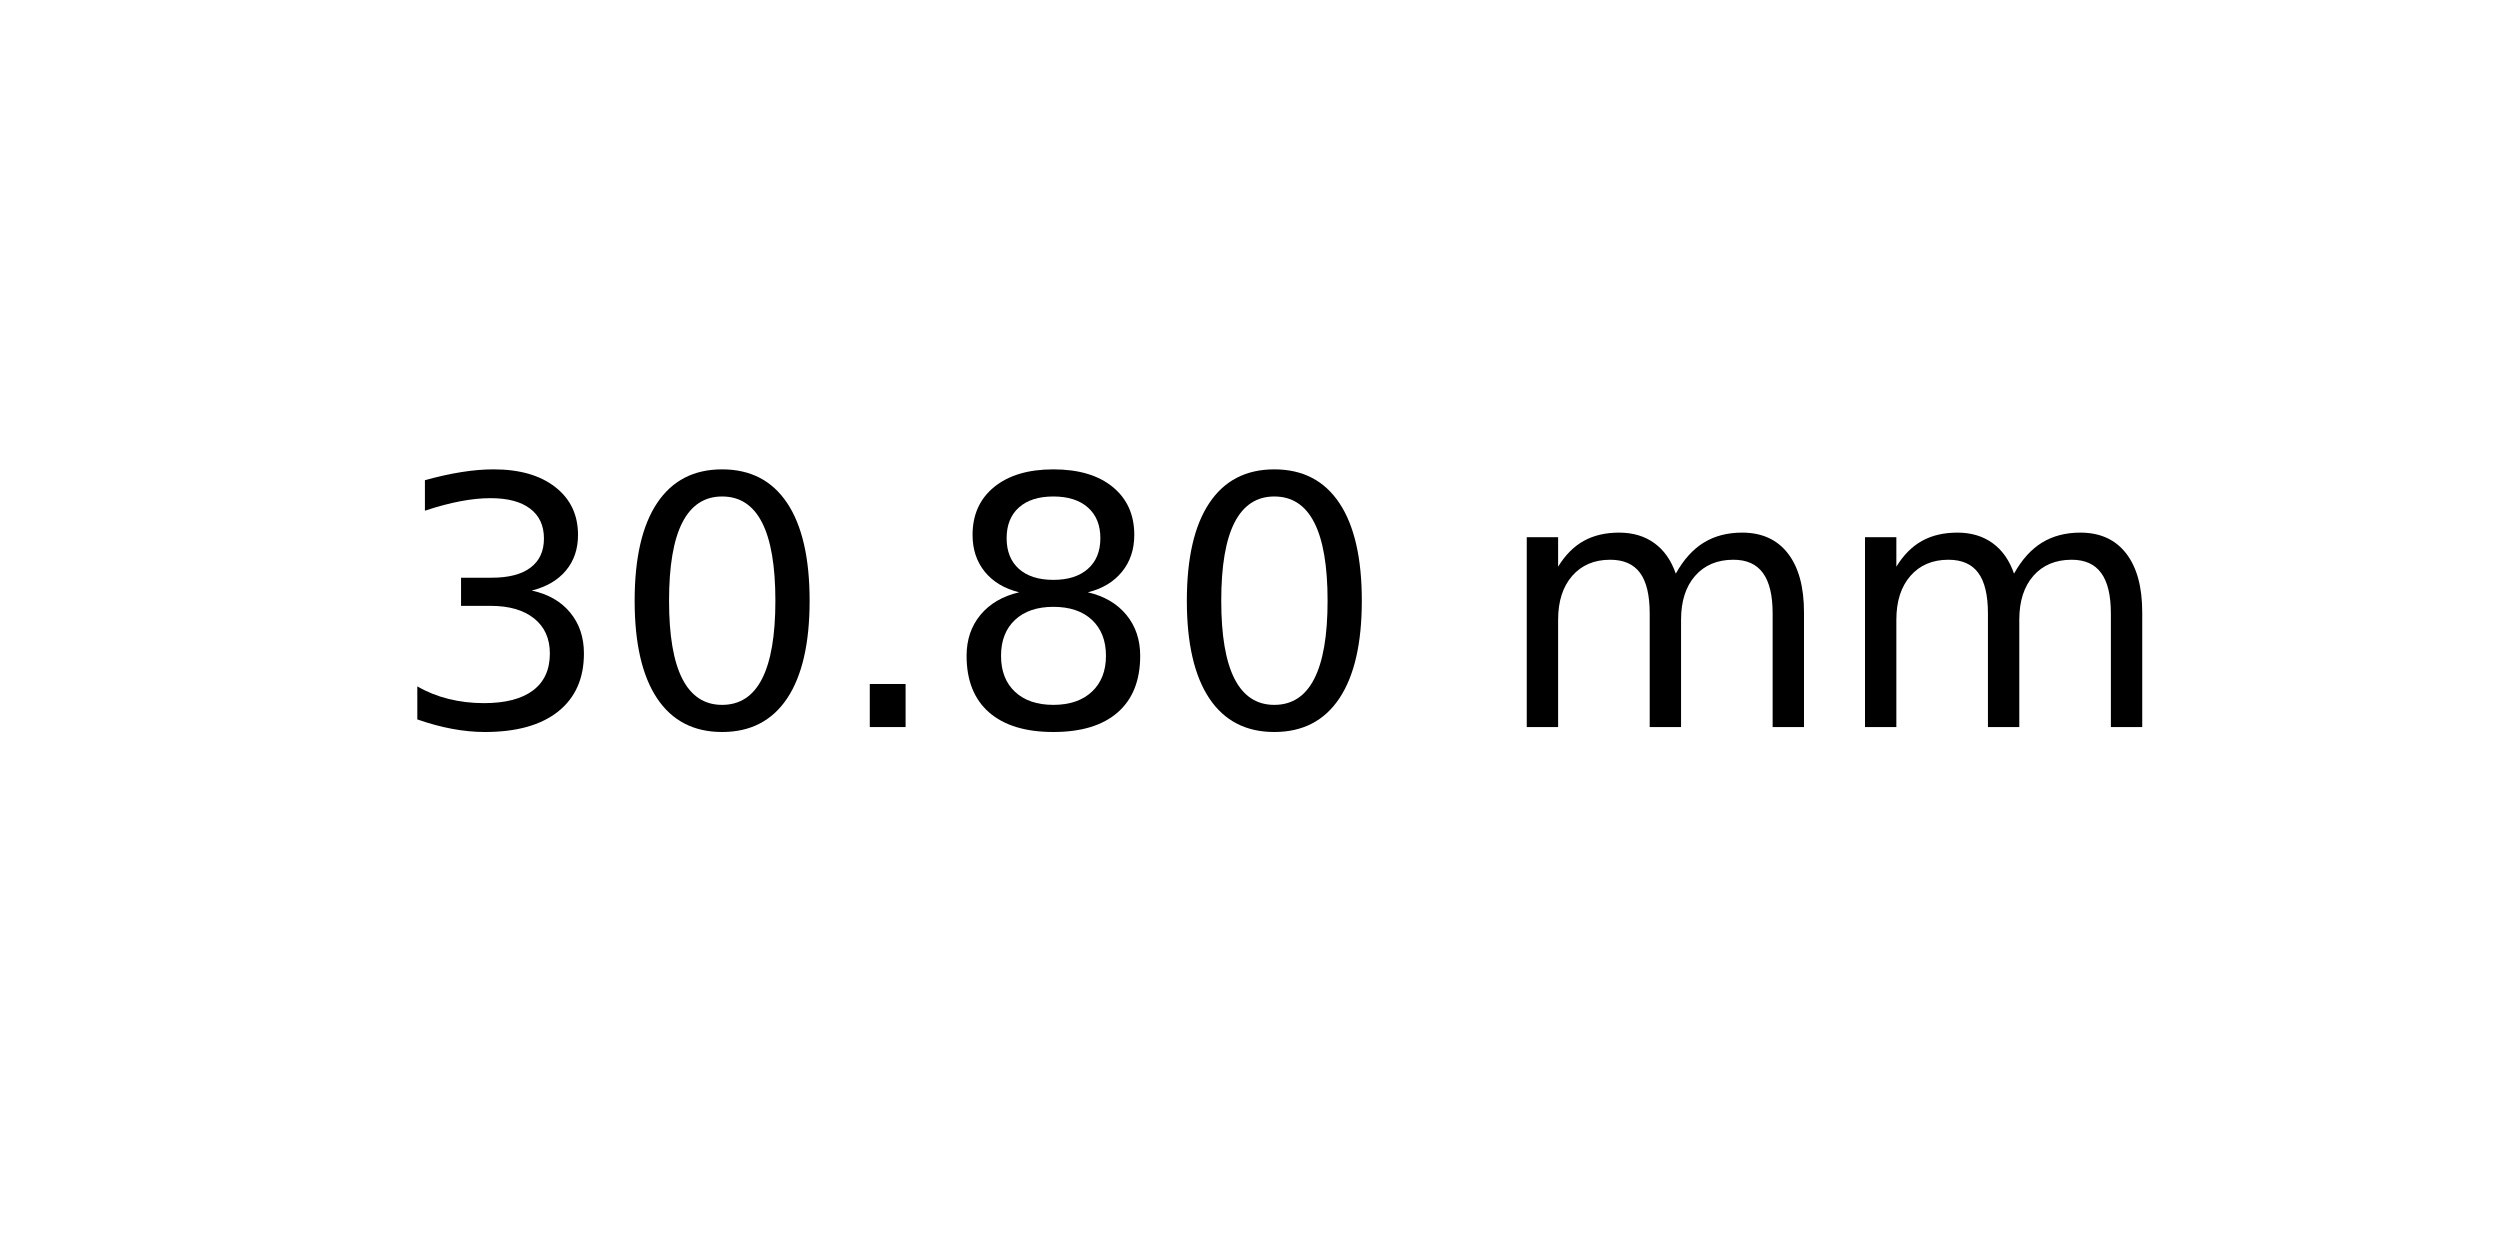
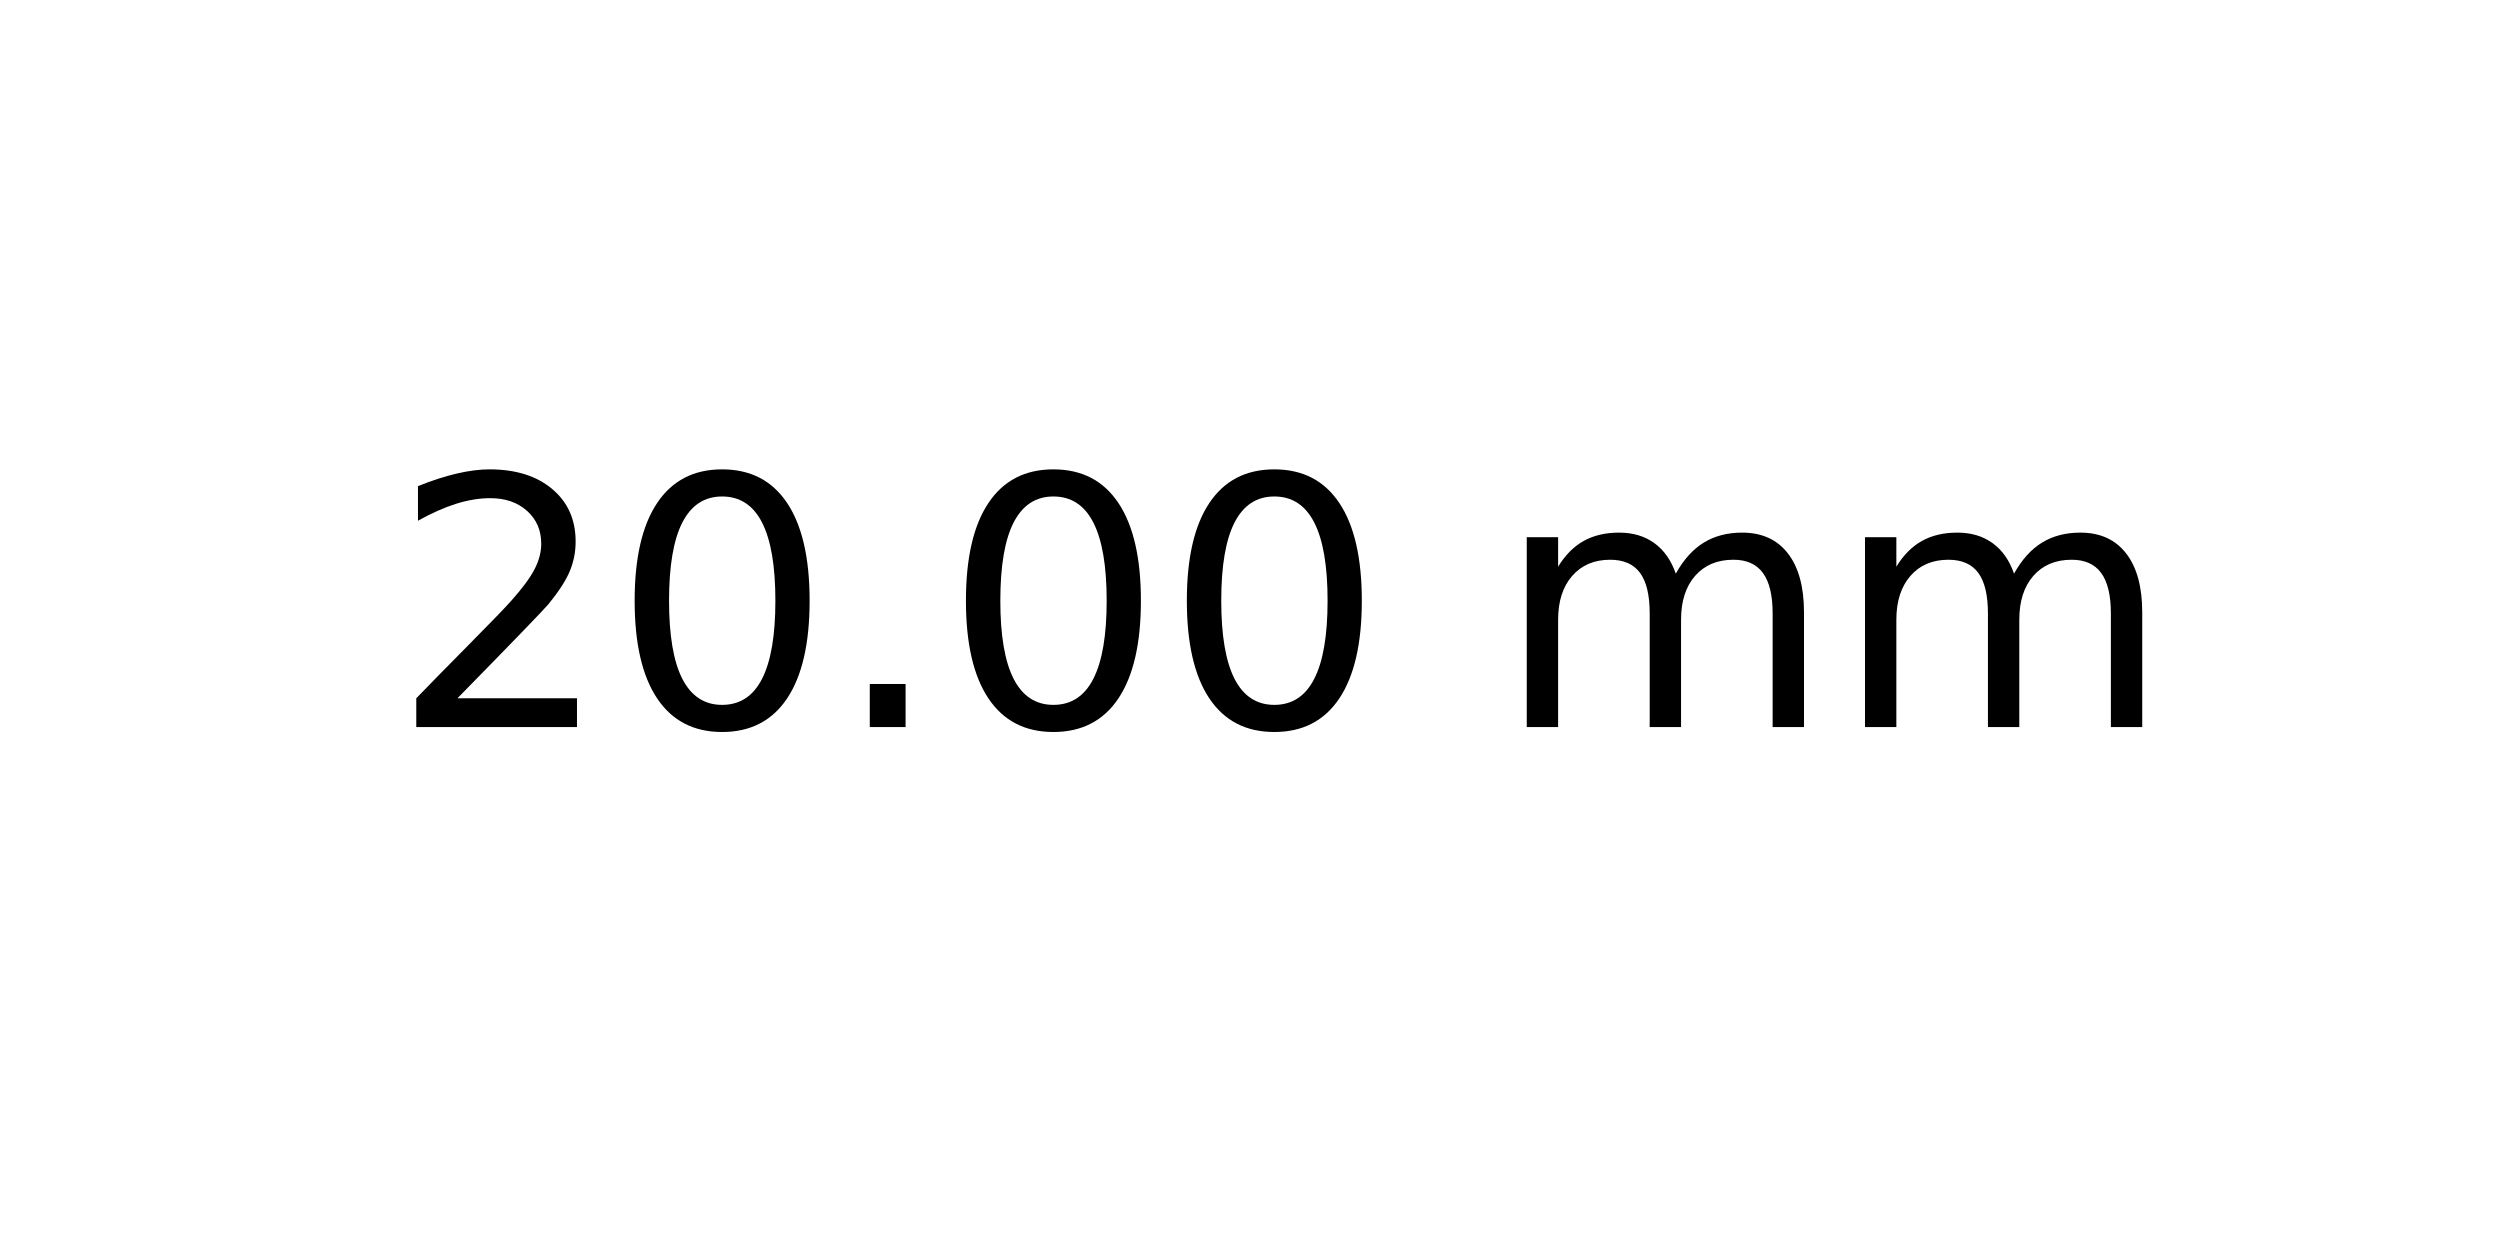
<svg xmlns="http://www.w3.org/2000/svg" xmlns:xlink="http://www.w3.org/1999/xlink" width="72pt" height="36pt" viewBox="0 0 72 36" version="1.1">
  <defs>
    <style type="text/css">*{stroke-linejoin: round; stroke-linecap: butt}</style>
  </defs>
  <g id="figure_1">
    <g id="axes_1">
      <g id="text_1">
        <g transform="translate(11.25625 20.93937) scale(0.1 -0.1)">
          <defs>
-             <path id="DejaVuSans-33" d="M 2597 2516  Q 3050 2419 3304 2112  Q 3559 1806 3559 1356  Q 3559 666 3084 287  Q 2609 -91 1734 -91  Q 1441 -91 1130 -33  Q 819 25 488 141  L 488 750  Q 750 597 1062 519  Q 1375 441 1716 441  Q 2309 441 2620 675  Q 2931 909 2931 1356  Q 2931 1769 2642 2001  Q 2353 2234 1838 2234  L 1294 2234  L 1294 2753  L 1863 2753  Q 2328 2753 2575 2939  Q 2822 3125 2822 3475  Q 2822 3834 2567 4026  Q 2313 4219 1838 4219  Q 1578 4219 1281 4162  Q 984 4106 628 3988  L 628 4550  Q 988 4650 1302 4700  Q 1616 4750 1894 4750  Q 2613 4750 3031 4423  Q 3450 4097 3450 3541  Q 3450 3153 3228 2886  Q 3006 2619 2597 2516  z " transform="scale(0.015625)" />
+             <path id="DejaVuSans-32" d="M 1228 531  L 3431 531  L 3431 0  L 469 0  L 469 531  Q 828 903 1448 1529  Q 2069 2156 2228 2338  Q 2531 2678 2651 2914  Q 2772 3150 2772 3378  Q 2772 3750 2511 3984  Q 2250 4219 1831 4219  Q 1534 4219 1204 4116  Q 875 4013 500 3803  L 500 4441  Q 881 4594 1212 4672  Q 1544 4750 1819 4750  Q 2544 4750 2975 4387  Q 3406 4025 3406 3419  Q 3406 3131 3298 2873  Q 3191 2616 2906 2266  Q 2828 2175 2409 1742  Q 1991 1309 1228 531  z " transform="scale(0.015625)" />
            <path id="DejaVuSans-30" d="M 2034 4250  Q 1547 4250 1301 3770  Q 1056 3291 1056 2328  Q 1056 1369 1301 889  Q 1547 409 2034 409  Q 2525 409 2770 889  Q 3016 1369 3016 2328  Q 3016 3291 2770 3770  Q 2525 4250 2034 4250  z M 2034 4750  Q 2819 4750 3233 4129  Q 3647 3509 3647 2328  Q 3647 1150 3233 529  Q 2819 -91 2034 -91  Q 1250 -91 836 529  Q 422 1150 422 2328  Q 422 3509 836 4129  Q 1250 4750 2034 4750  z " transform="scale(0.015625)" />
            <path id="DejaVuSans-2e" d="M 684 794  L 1344 794  L 1344 0  L 684 0  L 684 794  z " transform="scale(0.015625)" />
-             <path id="DejaVuSans-38" d="M 2034 2216  Q 1584 2216 1326 1975  Q 1069 1734 1069 1313  Q 1069 891 1326 650  Q 1584 409 2034 409  Q 2484 409 2743 651  Q 3003 894 3003 1313  Q 3003 1734 2745 1975  Q 2488 2216 2034 2216  z M 1403 2484  Q 997 2584 770 2862  Q 544 3141 544 3541  Q 544 4100 942 4425  Q 1341 4750 2034 4750  Q 2731 4750 3128 4425  Q 3525 4100 3525 3541  Q 3525 3141 3298 2862  Q 3072 2584 2669 2484  Q 3125 2378 3379 2068  Q 3634 1759 3634 1313  Q 3634 634 3220 271  Q 2806 -91 2034 -91  Q 1263 -91 848 271  Q 434 634 434 1313  Q 434 1759 690 2068  Q 947 2378 1403 2484  z M 1172 3481  Q 1172 3119 1398 2916  Q 1625 2713 2034 2713  Q 2441 2713 2670 2916  Q 2900 3119 2900 3481  Q 2900 3844 2670 4047  Q 2441 4250 2034 4250  Q 1625 4250 1398 4047  Q 1172 3844 1172 3481  z " transform="scale(0.015625)" />
            <path id="DejaVuSans-20" transform="scale(0.015625)" />
            <path id="DejaVuSans-6d" d="M 3328 2828  Q 3544 3216 3844 3400  Q 4144 3584 4550 3584  Q 5097 3584 5394 3201  Q 5691 2819 5691 2113  L 5691 0  L 5113 0  L 5113 2094  Q 5113 2597 4934 2840  Q 4756 3084 4391 3084  Q 3944 3084 3684 2787  Q 3425 2491 3425 1978  L 3425 0  L 2847 0  L 2847 2094  Q 2847 2600 2669 2842  Q 2491 3084 2119 3084  Q 1678 3084 1418 2786  Q 1159 2488 1159 1978  L 1159 0  L 581 0  L 581 3500  L 1159 3500  L 1159 2956  Q 1356 3278 1631 3431  Q 1906 3584 2284 3584  Q 2666 3584 2933 3390  Q 3200 3197 3328 2828  z " transform="scale(0.015625)" />
          </defs>
-           <use xlink:href="#DejaVuSans-33" />
+           <use xlink:href="#DejaVuSans-32" />
          <use xlink:href="#DejaVuSans-30" x="63.623" />
          <use xlink:href="#DejaVuSans-2e" x="127.246" />
-           <use xlink:href="#DejaVuSans-38" x="159.033" />
+           <use xlink:href="#DejaVuSans-30" x="159.033" />
          <use xlink:href="#DejaVuSans-30" x="222.656" />
          <use xlink:href="#DejaVuSans-20" x="286.279" />
          <use xlink:href="#DejaVuSans-6d" x="318.066" />
          <use xlink:href="#DejaVuSans-6d" x="415.479" />
        </g>
      </g>
    </g>
  </g>
</svg>
